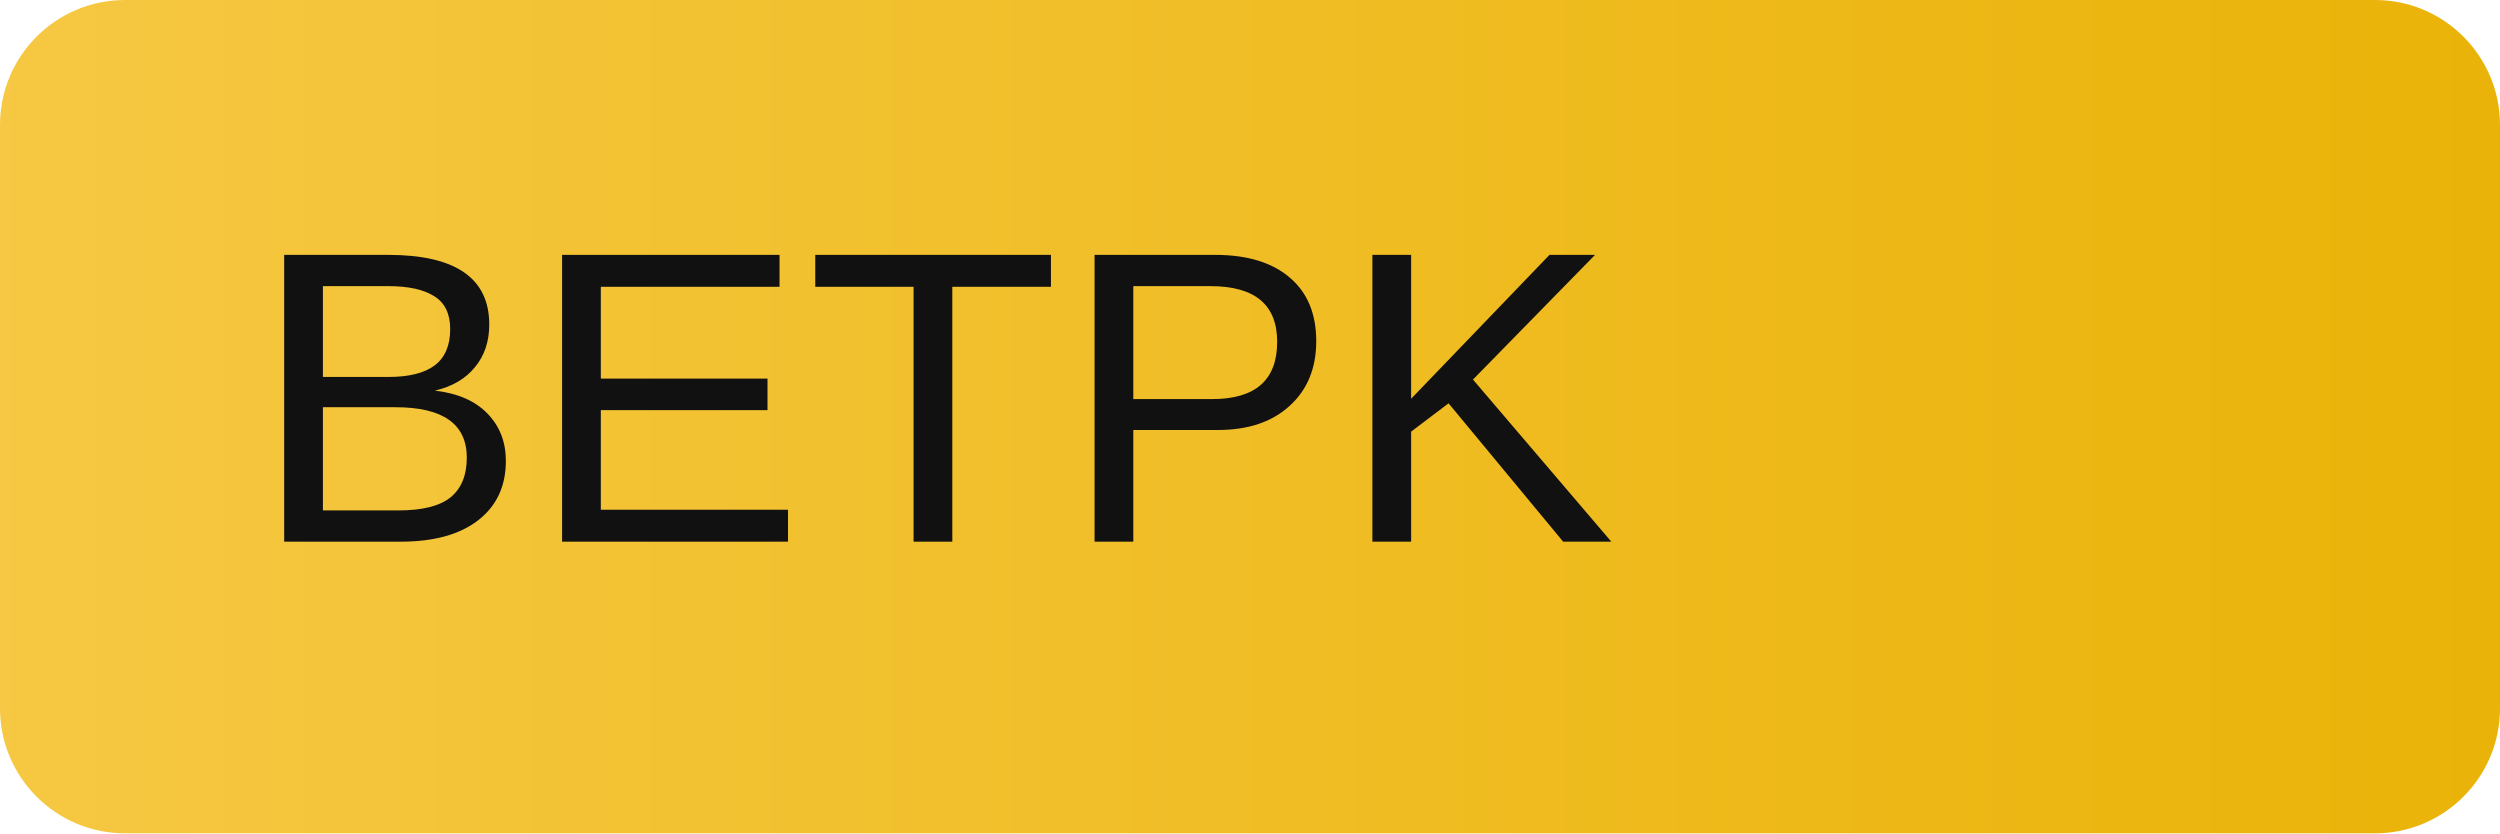
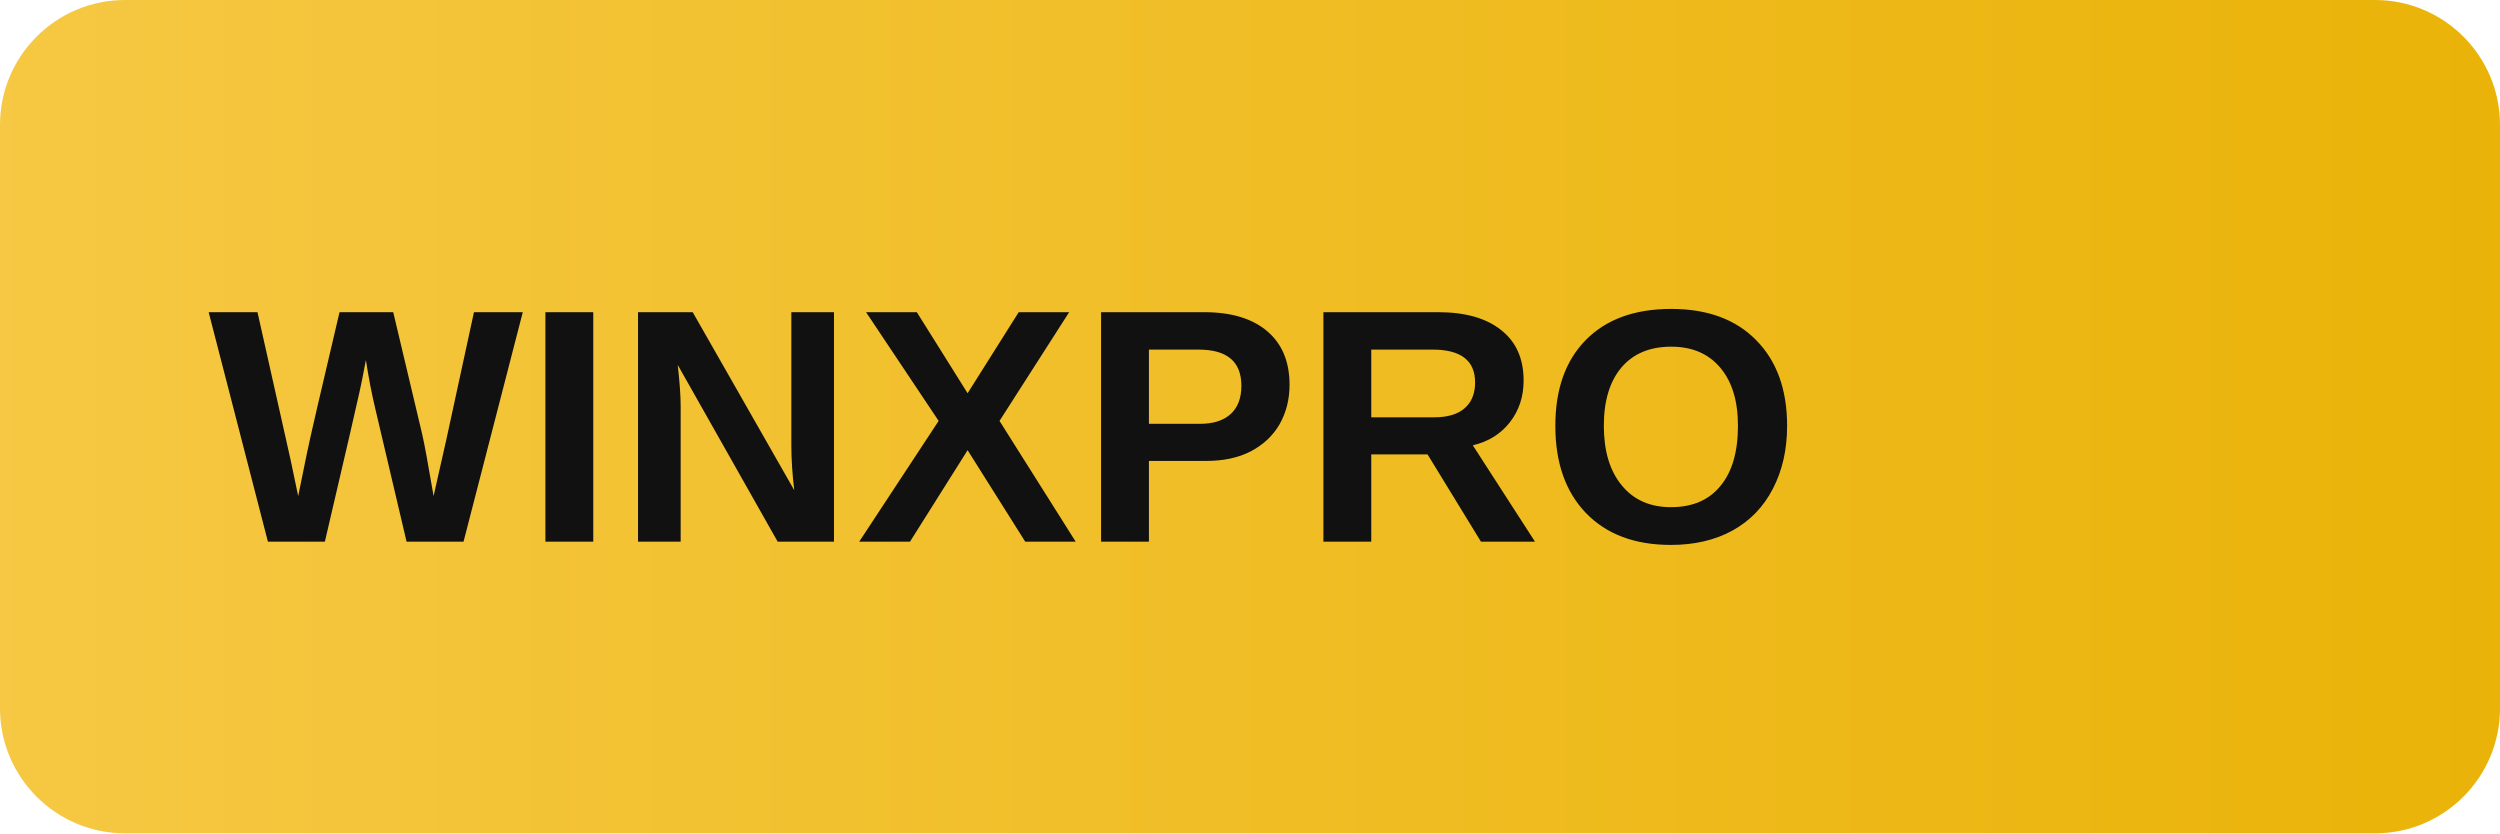
<svg xmlns="http://www.w3.org/2000/svg" width="120" height="40" viewBox="0 0 120 40">
  <defs>
    <linearGradient id="g" x1="0" y1="0" x2="1" y2="0">
      <stop offset="0%" stop-color="#f6c843" />
      <stop offset="100%" stop-color="#eab308" />
    </linearGradient>
  </defs>
  <rect width="120" height="40" rx="6" fill="url(#g)" />
-   <text x="12" y="26" font-family="Arial, Helvetica, sans-serif" font-size="20" fill="#111">BETPK</text>
+   <text x="10" y="26" font-family="Arial, Helvetica, sans-serif" font-size="16" font-weight="bold" fill="#111">WINXPRO</text>
</svg>
